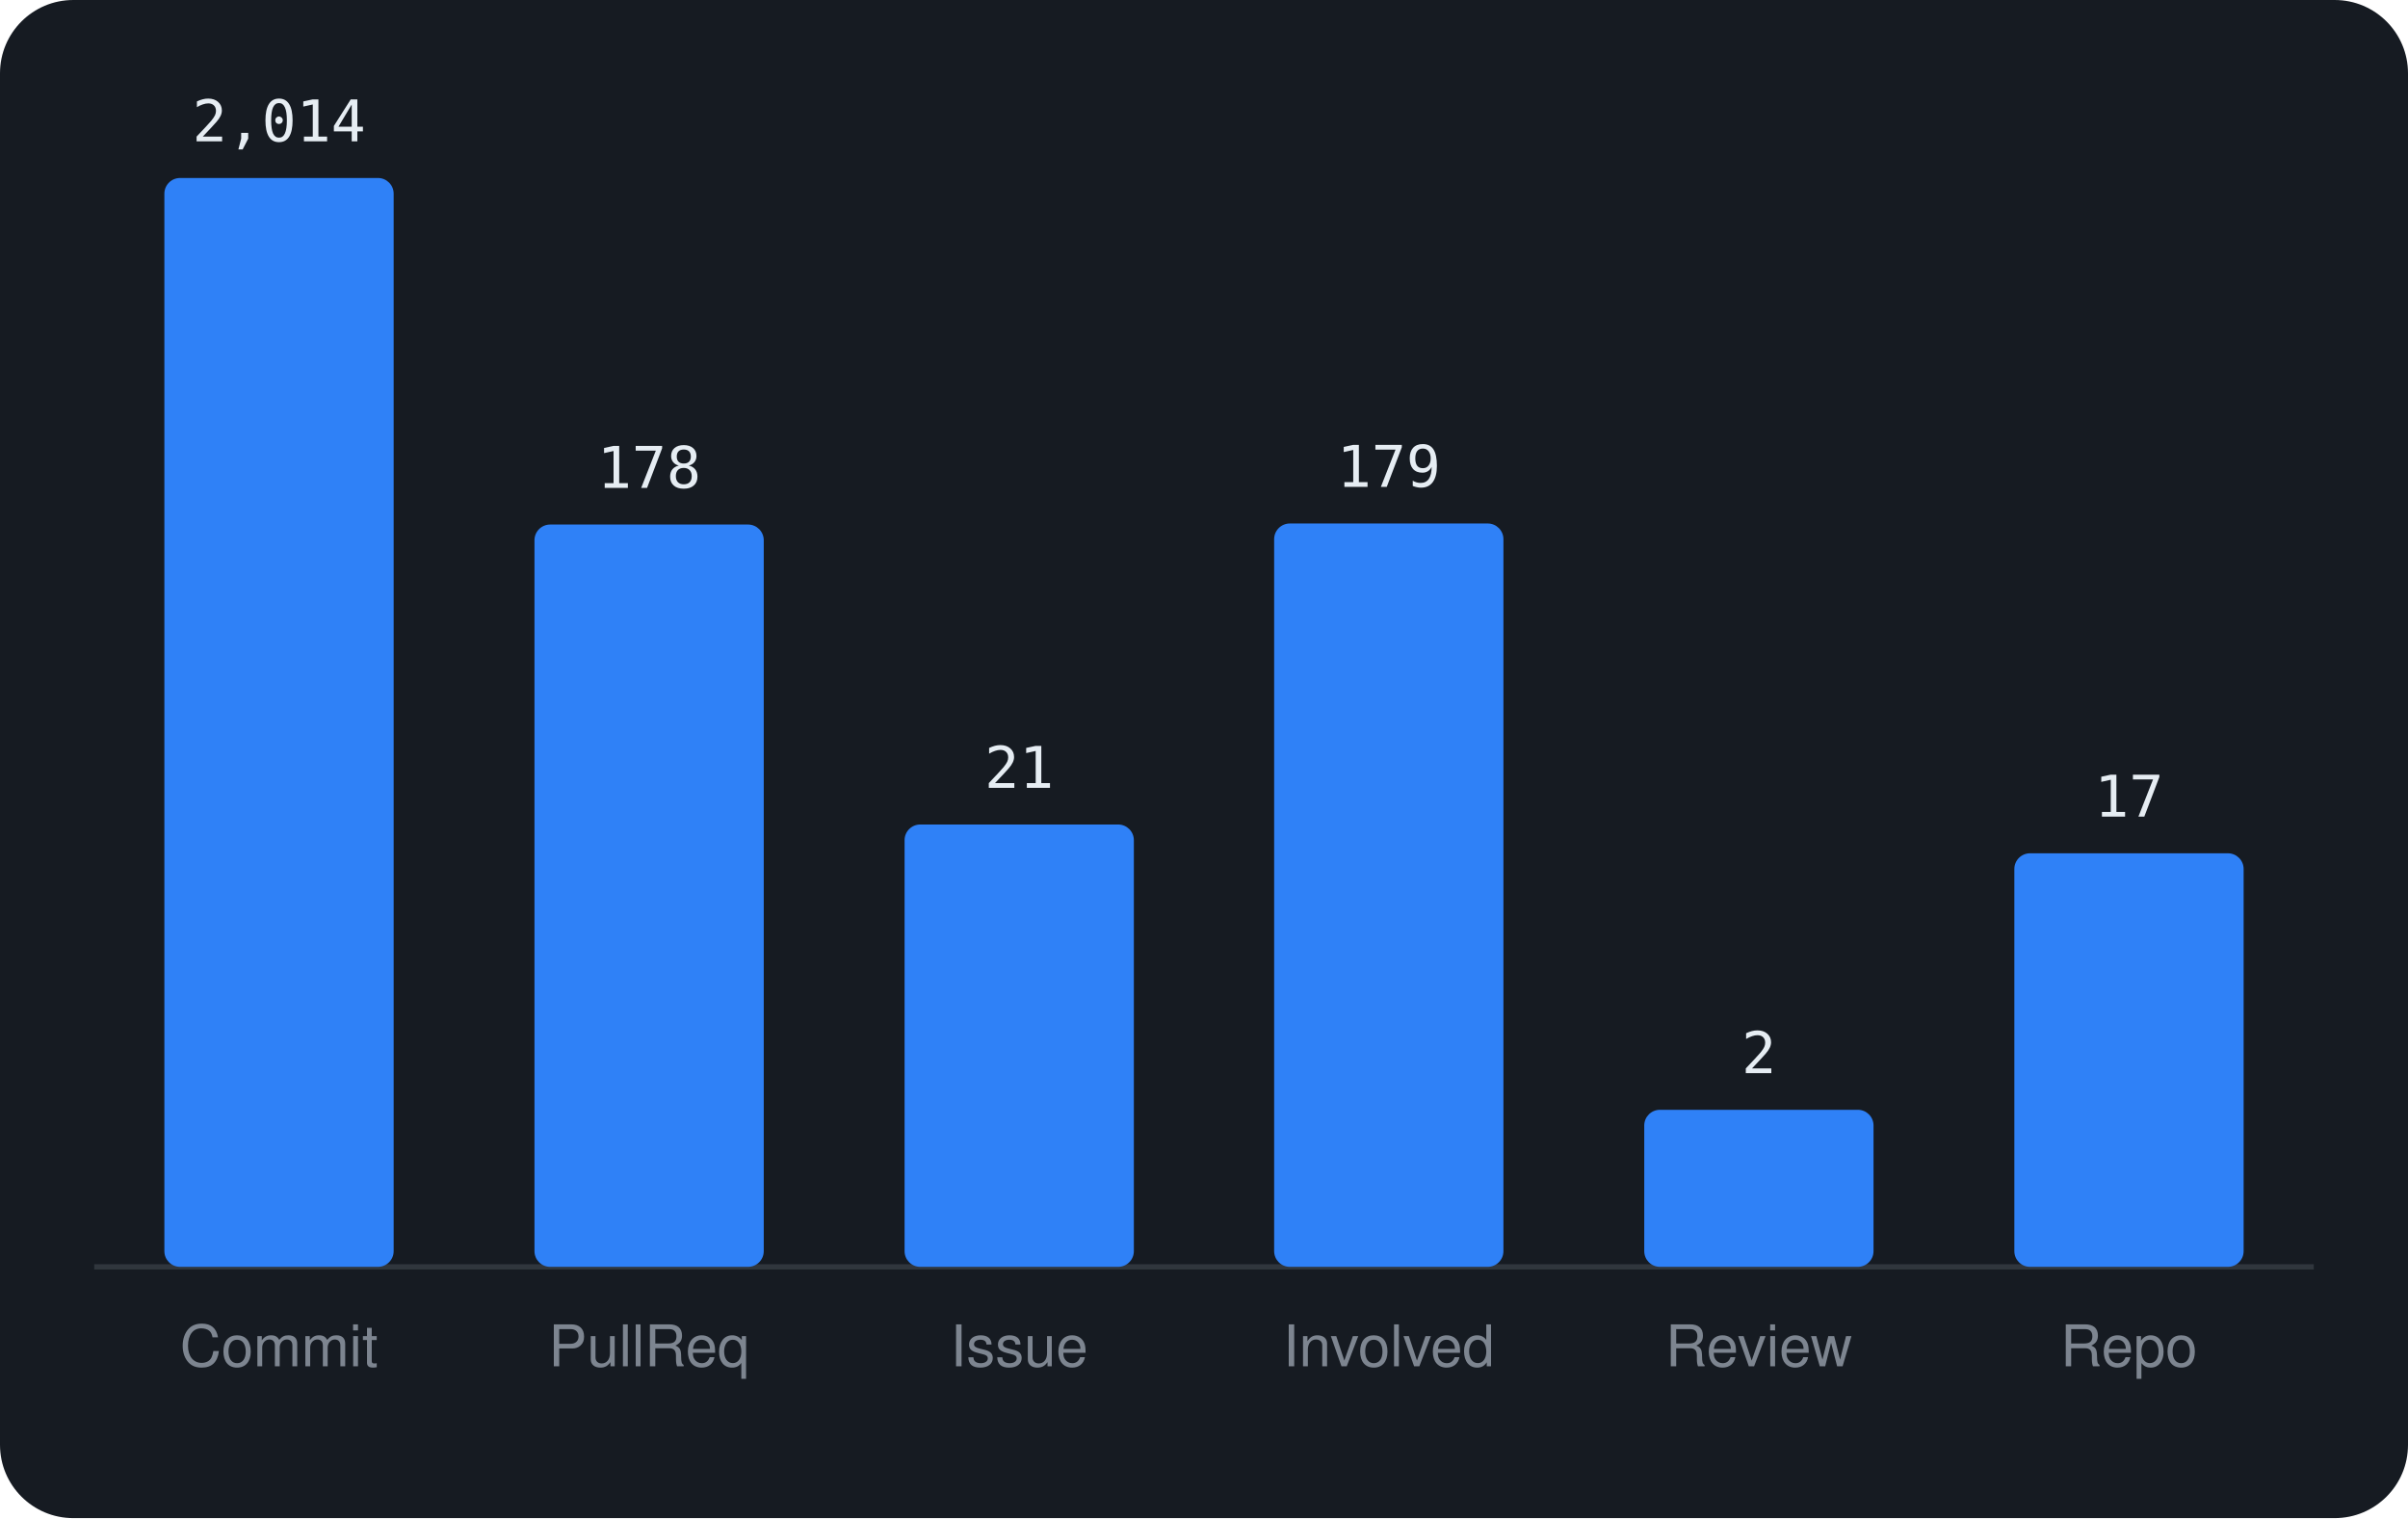
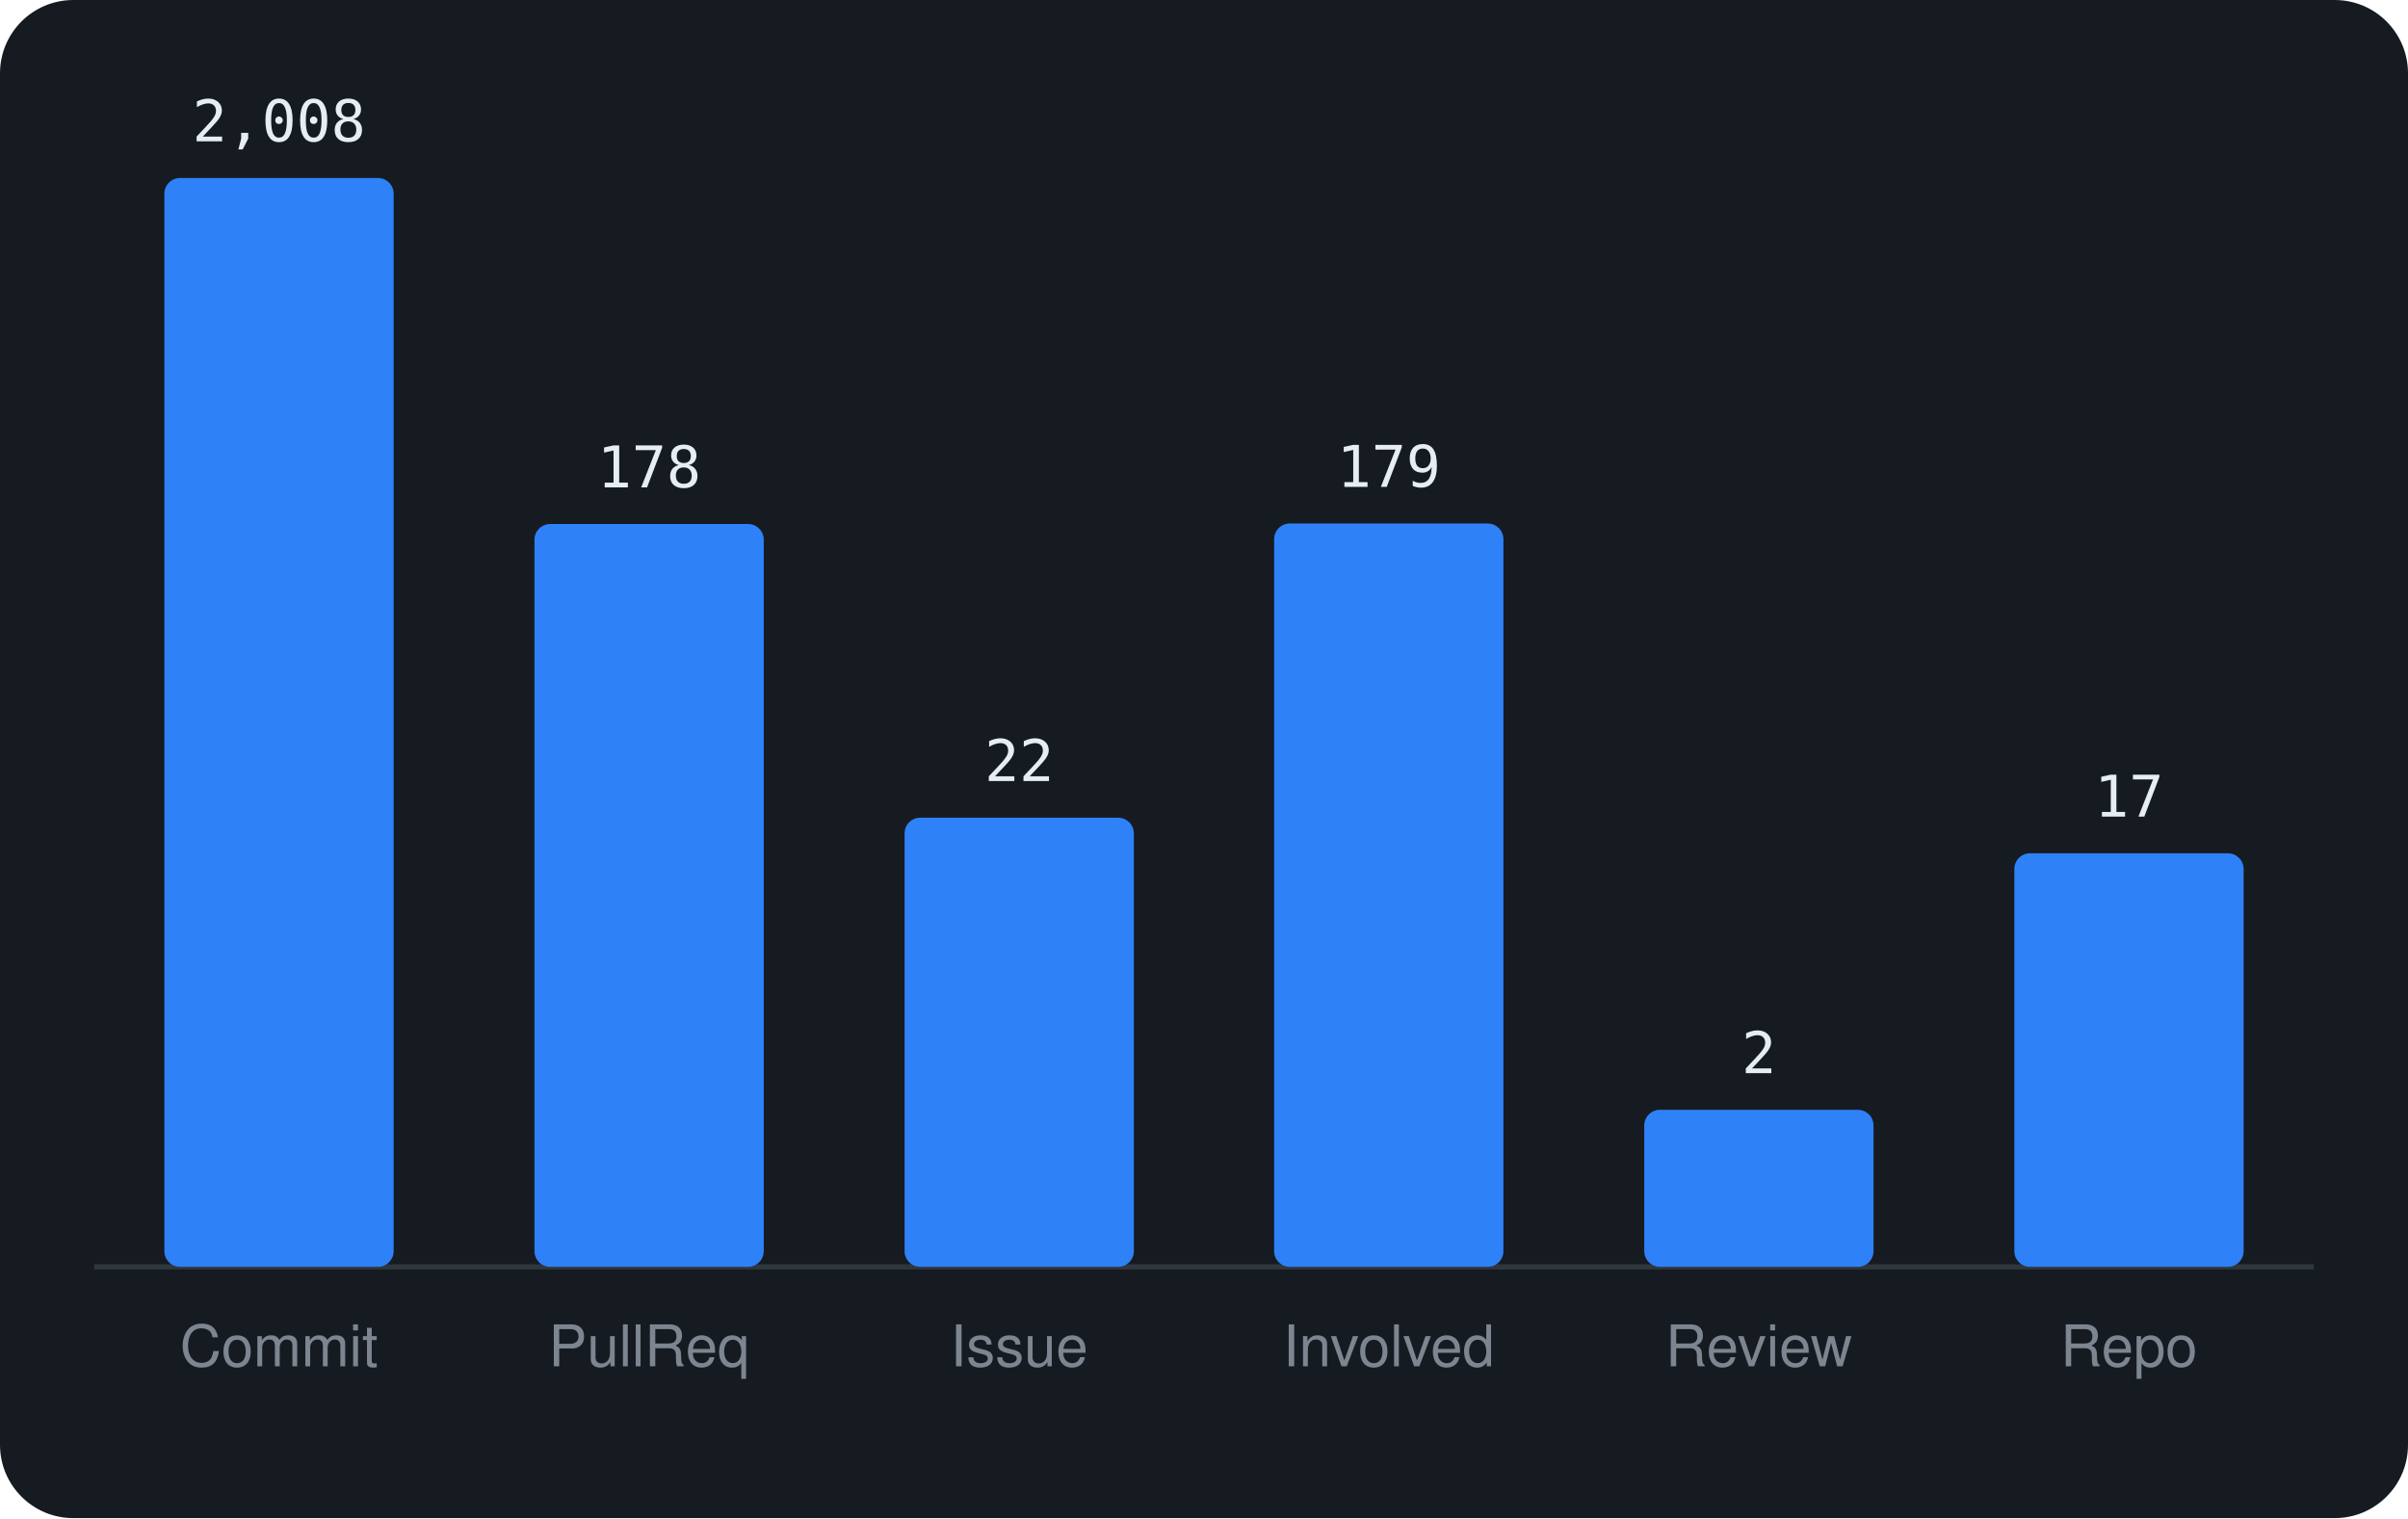
<svg xmlns="http://www.w3.org/2000/svg" viewBox="0 0 460 290" width="460" height="290" font-family="-apple-system,BlinkMacSystemFont,'Segoe UI',Helvetica,Arial,sans-serif">
  <rect width="460" height="290" rx="14" fill="#161b22" />
  <line x1="18" y1="242" x2="442" y2="242" stroke="#30363d" />
  <rect x="31.4" y="34.0" width="43.8" height="208.0" rx="3" fill="#2f81f7" />
-   <text x="53.3" y="27.0" text-anchor="middle" font-size="11" font-family="monospace" fill="#e6edf3">2,014</text>
+   <text x="53.3" y="27.0" text-anchor="middle" font-size="11" font-family="monospace" fill="#e6edf3">2,008</text>
  <text x="53.3" y="261" text-anchor="middle" font-size="11" fill="#7d8590">Commit</text>
-   <rect x="102.1" y="100.2" width="43.8" height="141.8" rx="3" fill="#2f81f7" />
-   <text x="124.0" y="93.2" text-anchor="middle" font-size="11" font-family="monospace" fill="#e6edf3">178</text>
+   <rect x="102.1" y="100.1" width="43.8" height="141.9" rx="3" fill="#2f81f7" />
+   <text x="124.0" y="93.1" text-anchor="middle" font-size="11" font-family="monospace" fill="#e6edf3">178</text>
  <text x="124.0" y="261" text-anchor="middle" font-size="11" fill="#7d8590">PullReq</text>
-   <rect x="172.8" y="157.5" width="43.8" height="84.5" rx="3" fill="#2f81f7" />
-   <text x="194.7" y="150.5" text-anchor="middle" font-size="11" font-family="monospace" fill="#e6edf3">21</text>
+   <rect x="172.8" y="156.2" width="43.8" height="85.8" rx="3" fill="#2f81f7" />
+   <text x="194.7" y="149.2" text-anchor="middle" font-size="11" font-family="monospace" fill="#e6edf3">22</text>
  <text x="194.7" y="261" text-anchor="middle" font-size="11" fill="#7d8590">Issue</text>
  <rect x="243.4" y="100.0" width="43.8" height="142.0" rx="3" fill="#2f81f7" />
  <text x="265.3" y="93.0" text-anchor="middle" font-size="11" font-family="monospace" fill="#e6edf3">179</text>
  <text x="265.3" y="261" text-anchor="middle" font-size="11" fill="#7d8590">Involved</text>
  <rect x="314.1" y="212.0" width="43.8" height="30.0" rx="3" fill="#2f81f7" />
  <text x="336.0" y="205.0" text-anchor="middle" font-size="11" font-family="monospace" fill="#e6edf3">2</text>
  <text x="336.0" y="261" text-anchor="middle" font-size="11" fill="#7d8590">Review</text>
  <rect x="384.8" y="163.0" width="43.8" height="79.0" rx="3" fill="#2f81f7" />
  <text x="406.7" y="156.0" text-anchor="middle" font-size="11" font-family="monospace" fill="#e6edf3">17</text>
  <text x="406.7" y="261" text-anchor="middle" font-size="11" fill="#7d8590">Repo</text>
</svg>
